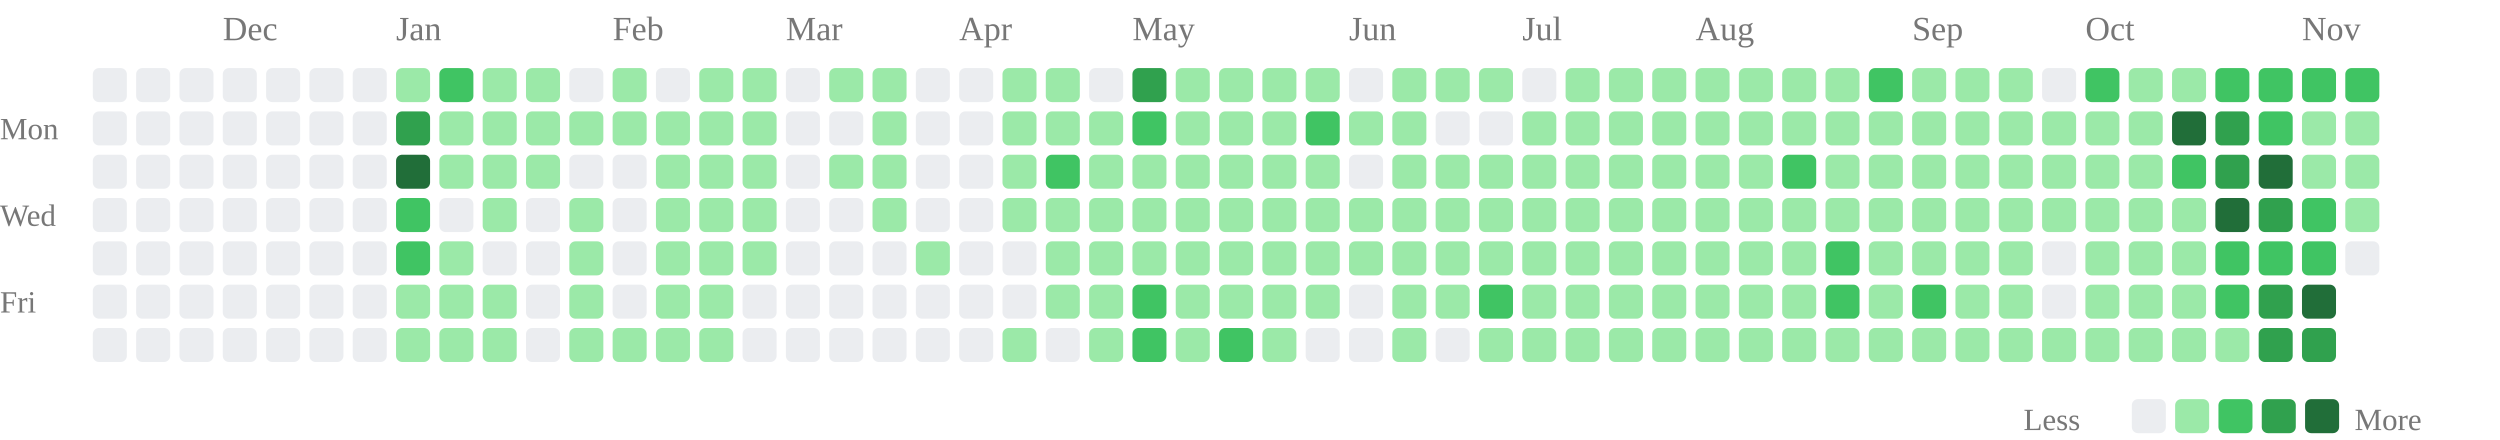
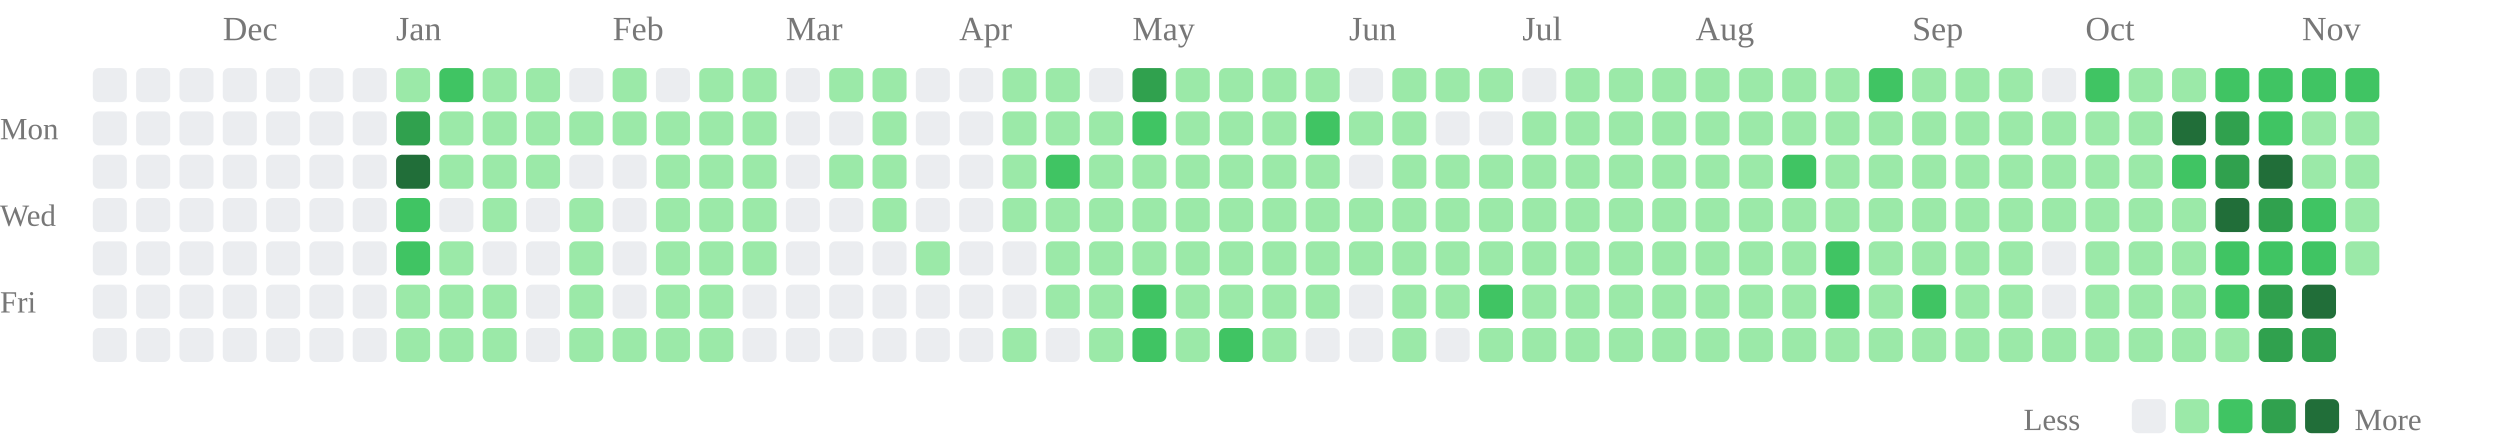
<svg xmlns="http://www.w3.org/2000/svg" class="activity-chart" viewBox="0 0 808 142" role="img" aria-label="GitHub contributions over the last year">
  <text class="month-label" x="72" y="13" fill="#777" font-size="11">Dec</text>
  <text class="month-label" x="128" y="13" fill="#777" font-size="11">Jan</text>
  <text class="month-label" x="198" y="13" fill="#777" font-size="11">Feb</text>
  <text class="month-label" x="254" y="13" fill="#777" font-size="11">Mar</text>
  <text class="month-label" x="310" y="13" fill="#777" font-size="11">Apr</text>
  <text class="month-label" x="366" y="13" fill="#777" font-size="11">May</text>
  <text class="month-label" x="436" y="13" fill="#777" font-size="11">Jun</text>
  <text class="month-label" x="492" y="13" fill="#777" font-size="11">Jul</text>
  <text class="month-label" x="548" y="13" fill="#777" font-size="11">Aug</text>
  <text class="month-label" x="618" y="13" fill="#777" font-size="11">Sep</text>
  <text class="month-label" x="674" y="13" fill="#777" font-size="11">Oct</text>
  <text class="month-label" x="744" y="13" fill="#777" font-size="11">Nov</text>
  <text class="weekday-label" x="0" y="45" fill="#777" font-size="10">Mon</text>
  <text class="weekday-label" x="0" y="73" fill="#777" font-size="10">Wed</text>
  <text class="weekday-label" x="0" y="101" fill="#777" font-size="10">Fri</text>
  <rect x="30" y="22" width="11" height="11" rx="2" fill="#ebedf0" />
  <rect x="30" y="36" width="11" height="11" rx="2" fill="#ebedf0" />
  <rect x="30" y="50" width="11" height="11" rx="2" fill="#ebedf0" />
  <rect x="30" y="64" width="11" height="11" rx="2" fill="#ebedf0" />
  <rect x="30" y="78" width="11" height="11" rx="2" fill="#ebedf0" />
  <rect x="30" y="92" width="11" height="11" rx="2" fill="#ebedf0" />
  <rect x="30" y="106" width="11" height="11" rx="2" fill="#ebedf0" />
  <rect x="44" y="22" width="11" height="11" rx="2" fill="#ebedf0" />
  <rect x="44" y="36" width="11" height="11" rx="2" fill="#ebedf0" />
  <rect x="44" y="50" width="11" height="11" rx="2" fill="#ebedf0" />
  <rect x="44" y="64" width="11" height="11" rx="2" fill="#ebedf0" />
  <rect x="44" y="78" width="11" height="11" rx="2" fill="#ebedf0" />
  <rect x="44" y="92" width="11" height="11" rx="2" fill="#ebedf0" />
  <rect x="44" y="106" width="11" height="11" rx="2" fill="#ebedf0" />
  <rect x="58" y="22" width="11" height="11" rx="2" fill="#ebedf0" />
  <rect x="58" y="36" width="11" height="11" rx="2" fill="#ebedf0" />
  <rect x="58" y="50" width="11" height="11" rx="2" fill="#ebedf0" />
  <rect x="58" y="64" width="11" height="11" rx="2" fill="#ebedf0" />
  <rect x="58" y="78" width="11" height="11" rx="2" fill="#ebedf0" />
  <rect x="58" y="92" width="11" height="11" rx="2" fill="#ebedf0" />
  <rect x="58" y="106" width="11" height="11" rx="2" fill="#ebedf0" />
  <rect x="72" y="22" width="11" height="11" rx="2" fill="#ebedf0" />
  <rect x="72" y="36" width="11" height="11" rx="2" fill="#ebedf0" />
  <rect x="72" y="50" width="11" height="11" rx="2" fill="#ebedf0" />
  <rect x="72" y="64" width="11" height="11" rx="2" fill="#ebedf0" />
  <rect x="72" y="78" width="11" height="11" rx="2" fill="#ebedf0" />
  <rect x="72" y="92" width="11" height="11" rx="2" fill="#ebedf0" />
  <rect x="72" y="106" width="11" height="11" rx="2" fill="#ebedf0" />
  <rect x="86" y="22" width="11" height="11" rx="2" fill="#ebedf0" />
  <rect x="86" y="36" width="11" height="11" rx="2" fill="#ebedf0" />
  <rect x="86" y="50" width="11" height="11" rx="2" fill="#ebedf0" />
  <rect x="86" y="64" width="11" height="11" rx="2" fill="#ebedf0" />
  <rect x="86" y="78" width="11" height="11" rx="2" fill="#ebedf0" />
  <rect x="86" y="92" width="11" height="11" rx="2" fill="#ebedf0" />
  <rect x="86" y="106" width="11" height="11" rx="2" fill="#ebedf0" />
  <rect x="100" y="22" width="11" height="11" rx="2" fill="#ebedf0" />
  <rect x="100" y="36" width="11" height="11" rx="2" fill="#ebedf0" />
  <rect x="100" y="50" width="11" height="11" rx="2" fill="#ebedf0" />
  <rect x="100" y="64" width="11" height="11" rx="2" fill="#ebedf0" />
  <rect x="100" y="78" width="11" height="11" rx="2" fill="#ebedf0" />
  <rect x="100" y="92" width="11" height="11" rx="2" fill="#ebedf0" />
  <rect x="100" y="106" width="11" height="11" rx="2" fill="#ebedf0" />
  <rect x="114" y="22" width="11" height="11" rx="2" fill="#ebedf0" />
  <rect x="114" y="36" width="11" height="11" rx="2" fill="#ebedf0" />
  <rect x="114" y="50" width="11" height="11" rx="2" fill="#ebedf0" />
  <rect x="114" y="64" width="11" height="11" rx="2" fill="#ebedf0" />
  <rect x="114" y="78" width="11" height="11" rx="2" fill="#ebedf0" />
  <rect x="114" y="92" width="11" height="11" rx="2" fill="#ebedf0" />
  <rect x="114" y="106" width="11" height="11" rx="2" fill="#ebedf0" />
  <rect x="128" y="22" width="11" height="11" rx="2" fill="#9be9a8" />
  <rect x="128" y="36" width="11" height="11" rx="2" fill="#30a14e" />
  <rect x="128" y="50" width="11" height="11" rx="2" fill="#216e39" />
  <rect x="128" y="64" width="11" height="11" rx="2" fill="#40c463" />
  <rect x="128" y="78" width="11" height="11" rx="2" fill="#40c463" />
  <rect x="128" y="92" width="11" height="11" rx="2" fill="#9be9a8" />
  <rect x="128" y="106" width="11" height="11" rx="2" fill="#9be9a8" />
  <rect x="142" y="22" width="11" height="11" rx="2" fill="#40c463" />
  <rect x="142" y="36" width="11" height="11" rx="2" fill="#9be9a8" />
  <rect x="142" y="50" width="11" height="11" rx="2" fill="#9be9a8" />
  <rect x="142" y="64" width="11" height="11" rx="2" fill="#ebedf0" />
  <rect x="142" y="78" width="11" height="11" rx="2" fill="#9be9a8" />
  <rect x="142" y="92" width="11" height="11" rx="2" fill="#9be9a8" />
  <rect x="142" y="106" width="11" height="11" rx="2" fill="#9be9a8" />
  <rect x="156" y="22" width="11" height="11" rx="2" fill="#9be9a8" />
  <rect x="156" y="36" width="11" height="11" rx="2" fill="#9be9a8" />
  <rect x="156" y="50" width="11" height="11" rx="2" fill="#9be9a8" />
  <rect x="156" y="64" width="11" height="11" rx="2" fill="#9be9a8" />
  <rect x="156" y="78" width="11" height="11" rx="2" fill="#ebedf0" />
  <rect x="156" y="92" width="11" height="11" rx="2" fill="#9be9a8" />
  <rect x="156" y="106" width="11" height="11" rx="2" fill="#9be9a8" />
  <rect x="170" y="22" width="11" height="11" rx="2" fill="#9be9a8" />
  <rect x="170" y="36" width="11" height="11" rx="2" fill="#9be9a8" />
  <rect x="170" y="50" width="11" height="11" rx="2" fill="#9be9a8" />
  <rect x="170" y="64" width="11" height="11" rx="2" fill="#ebedf0" />
  <rect x="170" y="78" width="11" height="11" rx="2" fill="#ebedf0" />
  <rect x="170" y="92" width="11" height="11" rx="2" fill="#ebedf0" />
  <rect x="170" y="106" width="11" height="11" rx="2" fill="#ebedf0" />
  <rect x="184" y="22" width="11" height="11" rx="2" fill="#ebedf0" />
  <rect x="184" y="36" width="11" height="11" rx="2" fill="#9be9a8" />
  <rect x="184" y="50" width="11" height="11" rx="2" fill="#ebedf0" />
  <rect x="184" y="64" width="11" height="11" rx="2" fill="#9be9a8" />
  <rect x="184" y="78" width="11" height="11" rx="2" fill="#9be9a8" />
  <rect x="184" y="92" width="11" height="11" rx="2" fill="#9be9a8" />
  <rect x="184" y="106" width="11" height="11" rx="2" fill="#9be9a8" />
  <rect x="198" y="22" width="11" height="11" rx="2" fill="#9be9a8" />
  <rect x="198" y="36" width="11" height="11" rx="2" fill="#9be9a8" />
  <rect x="198" y="50" width="11" height="11" rx="2" fill="#ebedf0" />
  <rect x="198" y="64" width="11" height="11" rx="2" fill="#ebedf0" />
  <rect x="198" y="78" width="11" height="11" rx="2" fill="#ebedf0" />
  <rect x="198" y="92" width="11" height="11" rx="2" fill="#ebedf0" />
  <rect x="198" y="106" width="11" height="11" rx="2" fill="#9be9a8" />
  <rect x="212" y="22" width="11" height="11" rx="2" fill="#ebedf0" />
  <rect x="212" y="36" width="11" height="11" rx="2" fill="#9be9a8" />
  <rect x="212" y="50" width="11" height="11" rx="2" fill="#9be9a8" />
  <rect x="212" y="64" width="11" height="11" rx="2" fill="#9be9a8" />
  <rect x="212" y="78" width="11" height="11" rx="2" fill="#9be9a8" />
  <rect x="212" y="92" width="11" height="11" rx="2" fill="#9be9a8" />
  <rect x="212" y="106" width="11" height="11" rx="2" fill="#9be9a8" />
  <rect x="226" y="22" width="11" height="11" rx="2" fill="#9be9a8" />
  <rect x="226" y="36" width="11" height="11" rx="2" fill="#9be9a8" />
  <rect x="226" y="50" width="11" height="11" rx="2" fill="#9be9a8" />
  <rect x="226" y="64" width="11" height="11" rx="2" fill="#9be9a8" />
  <rect x="226" y="78" width="11" height="11" rx="2" fill="#9be9a8" />
  <rect x="226" y="92" width="11" height="11" rx="2" fill="#9be9a8" />
  <rect x="226" y="106" width="11" height="11" rx="2" fill="#9be9a8" />
  <rect x="240" y="22" width="11" height="11" rx="2" fill="#9be9a8" />
  <rect x="240" y="36" width="11" height="11" rx="2" fill="#9be9a8" />
  <rect x="240" y="50" width="11" height="11" rx="2" fill="#9be9a8" />
  <rect x="240" y="64" width="11" height="11" rx="2" fill="#9be9a8" />
  <rect x="240" y="78" width="11" height="11" rx="2" fill="#9be9a8" />
  <rect x="240" y="92" width="11" height="11" rx="2" fill="#ebedf0" />
  <rect x="240" y="106" width="11" height="11" rx="2" fill="#ebedf0" />
  <rect x="254" y="22" width="11" height="11" rx="2" fill="#ebedf0" />
  <rect x="254" y="36" width="11" height="11" rx="2" fill="#ebedf0" />
  <rect x="254" y="50" width="11" height="11" rx="2" fill="#ebedf0" />
  <rect x="254" y="64" width="11" height="11" rx="2" fill="#ebedf0" />
  <rect x="254" y="78" width="11" height="11" rx="2" fill="#ebedf0" />
  <rect x="254" y="92" width="11" height="11" rx="2" fill="#ebedf0" />
  <rect x="254" y="106" width="11" height="11" rx="2" fill="#ebedf0" />
  <rect x="268" y="22" width="11" height="11" rx="2" fill="#9be9a8" />
  <rect x="268" y="36" width="11" height="11" rx="2" fill="#ebedf0" />
  <rect x="268" y="50" width="11" height="11" rx="2" fill="#9be9a8" />
  <rect x="268" y="64" width="11" height="11" rx="2" fill="#ebedf0" />
  <rect x="268" y="78" width="11" height="11" rx="2" fill="#ebedf0" />
  <rect x="268" y="92" width="11" height="11" rx="2" fill="#ebedf0" />
  <rect x="268" y="106" width="11" height="11" rx="2" fill="#ebedf0" />
  <rect x="282" y="22" width="11" height="11" rx="2" fill="#9be9a8" />
  <rect x="282" y="36" width="11" height="11" rx="2" fill="#9be9a8" />
  <rect x="282" y="50" width="11" height="11" rx="2" fill="#9be9a8" />
  <rect x="282" y="64" width="11" height="11" rx="2" fill="#9be9a8" />
  <rect x="282" y="78" width="11" height="11" rx="2" fill="#ebedf0" />
  <rect x="282" y="92" width="11" height="11" rx="2" fill="#ebedf0" />
  <rect x="282" y="106" width="11" height="11" rx="2" fill="#ebedf0" />
  <rect x="296" y="22" width="11" height="11" rx="2" fill="#ebedf0" />
  <rect x="296" y="36" width="11" height="11" rx="2" fill="#ebedf0" />
  <rect x="296" y="50" width="11" height="11" rx="2" fill="#ebedf0" />
  <rect x="296" y="64" width="11" height="11" rx="2" fill="#ebedf0" />
  <rect x="296" y="78" width="11" height="11" rx="2" fill="#9be9a8" />
  <rect x="296" y="92" width="11" height="11" rx="2" fill="#ebedf0" />
  <rect x="296" y="106" width="11" height="11" rx="2" fill="#ebedf0" />
  <rect x="310" y="22" width="11" height="11" rx="2" fill="#ebedf0" />
  <rect x="310" y="36" width="11" height="11" rx="2" fill="#ebedf0" />
  <rect x="310" y="50" width="11" height="11" rx="2" fill="#ebedf0" />
  <rect x="310" y="64" width="11" height="11" rx="2" fill="#ebedf0" />
  <rect x="310" y="78" width="11" height="11" rx="2" fill="#ebedf0" />
  <rect x="310" y="92" width="11" height="11" rx="2" fill="#ebedf0" />
  <rect x="310" y="106" width="11" height="11" rx="2" fill="#ebedf0" />
  <rect x="324" y="22" width="11" height="11" rx="2" fill="#9be9a8" />
  <rect x="324" y="36" width="11" height="11" rx="2" fill="#9be9a8" />
  <rect x="324" y="50" width="11" height="11" rx="2" fill="#9be9a8" />
  <rect x="324" y="64" width="11" height="11" rx="2" fill="#9be9a8" />
  <rect x="324" y="78" width="11" height="11" rx="2" fill="#ebedf0" />
  <rect x="324" y="92" width="11" height="11" rx="2" fill="#ebedf0" />
  <rect x="324" y="106" width="11" height="11" rx="2" fill="#9be9a8" />
  <rect x="338" y="22" width="11" height="11" rx="2" fill="#9be9a8" />
  <rect x="338" y="36" width="11" height="11" rx="2" fill="#9be9a8" />
  <rect x="338" y="50" width="11" height="11" rx="2" fill="#40c463" />
  <rect x="338" y="64" width="11" height="11" rx="2" fill="#9be9a8" />
  <rect x="338" y="78" width="11" height="11" rx="2" fill="#9be9a8" />
  <rect x="338" y="92" width="11" height="11" rx="2" fill="#9be9a8" />
  <rect x="338" y="106" width="11" height="11" rx="2" fill="#ebedf0" />
  <rect x="352" y="22" width="11" height="11" rx="2" fill="#ebedf0" />
  <rect x="352" y="36" width="11" height="11" rx="2" fill="#9be9a8" />
  <rect x="352" y="50" width="11" height="11" rx="2" fill="#9be9a8" />
  <rect x="352" y="64" width="11" height="11" rx="2" fill="#9be9a8" />
  <rect x="352" y="78" width="11" height="11" rx="2" fill="#9be9a8" />
  <rect x="352" y="92" width="11" height="11" rx="2" fill="#9be9a8" />
  <rect x="352" y="106" width="11" height="11" rx="2" fill="#9be9a8" />
  <rect x="366" y="22" width="11" height="11" rx="2" fill="#30a14e" />
  <rect x="366" y="36" width="11" height="11" rx="2" fill="#40c463" />
  <rect x="366" y="50" width="11" height="11" rx="2" fill="#9be9a8" />
  <rect x="366" y="64" width="11" height="11" rx="2" fill="#9be9a8" />
  <rect x="366" y="78" width="11" height="11" rx="2" fill="#9be9a8" />
  <rect x="366" y="92" width="11" height="11" rx="2" fill="#40c463" />
  <rect x="366" y="106" width="11" height="11" rx="2" fill="#40c463" />
  <rect x="380" y="22" width="11" height="11" rx="2" fill="#9be9a8" />
  <rect x="380" y="36" width="11" height="11" rx="2" fill="#9be9a8" />
  <rect x="380" y="50" width="11" height="11" rx="2" fill="#9be9a8" />
  <rect x="380" y="64" width="11" height="11" rx="2" fill="#9be9a8" />
  <rect x="380" y="78" width="11" height="11" rx="2" fill="#9be9a8" />
  <rect x="380" y="92" width="11" height="11" rx="2" fill="#9be9a8" />
  <rect x="380" y="106" width="11" height="11" rx="2" fill="#9be9a8" />
  <rect x="394" y="22" width="11" height="11" rx="2" fill="#9be9a8" />
  <rect x="394" y="36" width="11" height="11" rx="2" fill="#9be9a8" />
  <rect x="394" y="50" width="11" height="11" rx="2" fill="#9be9a8" />
  <rect x="394" y="64" width="11" height="11" rx="2" fill="#9be9a8" />
  <rect x="394" y="78" width="11" height="11" rx="2" fill="#9be9a8" />
  <rect x="394" y="92" width="11" height="11" rx="2" fill="#9be9a8" />
  <rect x="394" y="106" width="11" height="11" rx="2" fill="#40c463" />
  <rect x="408" y="22" width="11" height="11" rx="2" fill="#9be9a8" />
  <rect x="408" y="36" width="11" height="11" rx="2" fill="#9be9a8" />
  <rect x="408" y="50" width="11" height="11" rx="2" fill="#9be9a8" />
  <rect x="408" y="64" width="11" height="11" rx="2" fill="#9be9a8" />
  <rect x="408" y="78" width="11" height="11" rx="2" fill="#9be9a8" />
  <rect x="408" y="92" width="11" height="11" rx="2" fill="#9be9a8" />
  <rect x="408" y="106" width="11" height="11" rx="2" fill="#9be9a8" />
  <rect x="422" y="22" width="11" height="11" rx="2" fill="#9be9a8" />
  <rect x="422" y="36" width="11" height="11" rx="2" fill="#40c463" />
  <rect x="422" y="50" width="11" height="11" rx="2" fill="#9be9a8" />
  <rect x="422" y="64" width="11" height="11" rx="2" fill="#9be9a8" />
  <rect x="422" y="78" width="11" height="11" rx="2" fill="#9be9a8" />
  <rect x="422" y="92" width="11" height="11" rx="2" fill="#9be9a8" />
  <rect x="422" y="106" width="11" height="11" rx="2" fill="#ebedf0" />
  <rect x="436" y="22" width="11" height="11" rx="2" fill="#ebedf0" />
  <rect x="436" y="36" width="11" height="11" rx="2" fill="#9be9a8" />
  <rect x="436" y="50" width="11" height="11" rx="2" fill="#ebedf0" />
  <rect x="436" y="64" width="11" height="11" rx="2" fill="#9be9a8" />
  <rect x="436" y="78" width="11" height="11" rx="2" fill="#9be9a8" />
  <rect x="436" y="92" width="11" height="11" rx="2" fill="#ebedf0" />
  <rect x="436" y="106" width="11" height="11" rx="2" fill="#ebedf0" />
  <rect x="450" y="22" width="11" height="11" rx="2" fill="#9be9a8" />
  <rect x="450" y="36" width="11" height="11" rx="2" fill="#9be9a8" />
  <rect x="450" y="50" width="11" height="11" rx="2" fill="#9be9a8" />
  <rect x="450" y="64" width="11" height="11" rx="2" fill="#9be9a8" />
  <rect x="450" y="78" width="11" height="11" rx="2" fill="#9be9a8" />
  <rect x="450" y="92" width="11" height="11" rx="2" fill="#9be9a8" />
  <rect x="450" y="106" width="11" height="11" rx="2" fill="#9be9a8" />
  <rect x="464" y="22" width="11" height="11" rx="2" fill="#9be9a8" />
  <rect x="464" y="36" width="11" height="11" rx="2" fill="#ebedf0" />
  <rect x="464" y="50" width="11" height="11" rx="2" fill="#9be9a8" />
  <rect x="464" y="64" width="11" height="11" rx="2" fill="#9be9a8" />
  <rect x="464" y="78" width="11" height="11" rx="2" fill="#9be9a8" />
  <rect x="464" y="92" width="11" height="11" rx="2" fill="#9be9a8" />
  <rect x="464" y="106" width="11" height="11" rx="2" fill="#ebedf0" />
  <rect x="478" y="22" width="11" height="11" rx="2" fill="#9be9a8" />
  <rect x="478" y="36" width="11" height="11" rx="2" fill="#ebedf0" />
  <rect x="478" y="50" width="11" height="11" rx="2" fill="#9be9a8" />
  <rect x="478" y="64" width="11" height="11" rx="2" fill="#9be9a8" />
  <rect x="478" y="78" width="11" height="11" rx="2" fill="#9be9a8" />
  <rect x="478" y="92" width="11" height="11" rx="2" fill="#40c463" />
  <rect x="478" y="106" width="11" height="11" rx="2" fill="#9be9a8" />
  <rect x="492" y="22" width="11" height="11" rx="2" fill="#ebedf0" />
  <rect x="492" y="36" width="11" height="11" rx="2" fill="#9be9a8" />
  <rect x="492" y="50" width="11" height="11" rx="2" fill="#9be9a8" />
  <rect x="492" y="64" width="11" height="11" rx="2" fill="#9be9a8" />
  <rect x="492" y="78" width="11" height="11" rx="2" fill="#9be9a8" />
  <rect x="492" y="92" width="11" height="11" rx="2" fill="#9be9a8" />
  <rect x="492" y="106" width="11" height="11" rx="2" fill="#9be9a8" />
  <rect x="506" y="22" width="11" height="11" rx="2" fill="#9be9a8" />
  <rect x="506" y="36" width="11" height="11" rx="2" fill="#9be9a8" />
  <rect x="506" y="50" width="11" height="11" rx="2" fill="#9be9a8" />
  <rect x="506" y="64" width="11" height="11" rx="2" fill="#9be9a8" />
  <rect x="506" y="78" width="11" height="11" rx="2" fill="#9be9a8" />
  <rect x="506" y="92" width="11" height="11" rx="2" fill="#9be9a8" />
  <rect x="506" y="106" width="11" height="11" rx="2" fill="#9be9a8" />
  <rect x="520" y="22" width="11" height="11" rx="2" fill="#9be9a8" />
  <rect x="520" y="36" width="11" height="11" rx="2" fill="#9be9a8" />
  <rect x="520" y="50" width="11" height="11" rx="2" fill="#9be9a8" />
  <rect x="520" y="64" width="11" height="11" rx="2" fill="#9be9a8" />
  <rect x="520" y="78" width="11" height="11" rx="2" fill="#9be9a8" />
  <rect x="520" y="92" width="11" height="11" rx="2" fill="#9be9a8" />
  <rect x="520" y="106" width="11" height="11" rx="2" fill="#9be9a8" />
  <rect x="534" y="22" width="11" height="11" rx="2" fill="#9be9a8" />
  <rect x="534" y="36" width="11" height="11" rx="2" fill="#9be9a8" />
  <rect x="534" y="50" width="11" height="11" rx="2" fill="#9be9a8" />
  <rect x="534" y="64" width="11" height="11" rx="2" fill="#9be9a8" />
  <rect x="534" y="78" width="11" height="11" rx="2" fill="#9be9a8" />
  <rect x="534" y="92" width="11" height="11" rx="2" fill="#9be9a8" />
  <rect x="534" y="106" width="11" height="11" rx="2" fill="#9be9a8" />
  <rect x="548" y="22" width="11" height="11" rx="2" fill="#9be9a8" />
  <rect x="548" y="36" width="11" height="11" rx="2" fill="#9be9a8" />
  <rect x="548" y="50" width="11" height="11" rx="2" fill="#9be9a8" />
  <rect x="548" y="64" width="11" height="11" rx="2" fill="#9be9a8" />
  <rect x="548" y="78" width="11" height="11" rx="2" fill="#9be9a8" />
  <rect x="548" y="92" width="11" height="11" rx="2" fill="#9be9a8" />
  <rect x="548" y="106" width="11" height="11" rx="2" fill="#9be9a8" />
  <rect x="562" y="22" width="11" height="11" rx="2" fill="#9be9a8" />
  <rect x="562" y="36" width="11" height="11" rx="2" fill="#9be9a8" />
  <rect x="562" y="50" width="11" height="11" rx="2" fill="#9be9a8" />
  <rect x="562" y="64" width="11" height="11" rx="2" fill="#9be9a8" />
  <rect x="562" y="78" width="11" height="11" rx="2" fill="#9be9a8" />
  <rect x="562" y="92" width="11" height="11" rx="2" fill="#9be9a8" />
  <rect x="562" y="106" width="11" height="11" rx="2" fill="#9be9a8" />
  <rect x="576" y="22" width="11" height="11" rx="2" fill="#9be9a8" />
  <rect x="576" y="36" width="11" height="11" rx="2" fill="#9be9a8" />
  <rect x="576" y="50" width="11" height="11" rx="2" fill="#40c463" />
  <rect x="576" y="64" width="11" height="11" rx="2" fill="#9be9a8" />
  <rect x="576" y="78" width="11" height="11" rx="2" fill="#9be9a8" />
  <rect x="576" y="92" width="11" height="11" rx="2" fill="#9be9a8" />
  <rect x="576" y="106" width="11" height="11" rx="2" fill="#9be9a8" />
  <rect x="590" y="22" width="11" height="11" rx="2" fill="#9be9a8" />
  <rect x="590" y="36" width="11" height="11" rx="2" fill="#9be9a8" />
  <rect x="590" y="50" width="11" height="11" rx="2" fill="#9be9a8" />
  <rect x="590" y="64" width="11" height="11" rx="2" fill="#9be9a8" />
  <rect x="590" y="78" width="11" height="11" rx="2" fill="#40c463" />
  <rect x="590" y="92" width="11" height="11" rx="2" fill="#40c463" />
  <rect x="590" y="106" width="11" height="11" rx="2" fill="#9be9a8" />
  <rect x="604" y="22" width="11" height="11" rx="2" fill="#40c463" />
  <rect x="604" y="36" width="11" height="11" rx="2" fill="#9be9a8" />
  <rect x="604" y="50" width="11" height="11" rx="2" fill="#9be9a8" />
  <rect x="604" y="64" width="11" height="11" rx="2" fill="#9be9a8" />
  <rect x="604" y="78" width="11" height="11" rx="2" fill="#9be9a8" />
  <rect x="604" y="92" width="11" height="11" rx="2" fill="#9be9a8" />
  <rect x="604" y="106" width="11" height="11" rx="2" fill="#9be9a8" />
  <rect x="618" y="22" width="11" height="11" rx="2" fill="#9be9a8" />
  <rect x="618" y="36" width="11" height="11" rx="2" fill="#9be9a8" />
  <rect x="618" y="50" width="11" height="11" rx="2" fill="#9be9a8" />
  <rect x="618" y="64" width="11" height="11" rx="2" fill="#9be9a8" />
  <rect x="618" y="78" width="11" height="11" rx="2" fill="#9be9a8" />
  <rect x="618" y="92" width="11" height="11" rx="2" fill="#40c463" />
  <rect x="618" y="106" width="11" height="11" rx="2" fill="#9be9a8" />
  <rect x="632" y="22" width="11" height="11" rx="2" fill="#9be9a8" />
  <rect x="632" y="36" width="11" height="11" rx="2" fill="#9be9a8" />
  <rect x="632" y="50" width="11" height="11" rx="2" fill="#9be9a8" />
  <rect x="632" y="64" width="11" height="11" rx="2" fill="#9be9a8" />
  <rect x="632" y="78" width="11" height="11" rx="2" fill="#9be9a8" />
  <rect x="632" y="92" width="11" height="11" rx="2" fill="#9be9a8" />
  <rect x="632" y="106" width="11" height="11" rx="2" fill="#9be9a8" />
  <rect x="646" y="22" width="11" height="11" rx="2" fill="#9be9a8" />
  <rect x="646" y="36" width="11" height="11" rx="2" fill="#9be9a8" />
  <rect x="646" y="50" width="11" height="11" rx="2" fill="#9be9a8" />
  <rect x="646" y="64" width="11" height="11" rx="2" fill="#9be9a8" />
  <rect x="646" y="78" width="11" height="11" rx="2" fill="#9be9a8" />
  <rect x="646" y="92" width="11" height="11" rx="2" fill="#9be9a8" />
  <rect x="646" y="106" width="11" height="11" rx="2" fill="#9be9a8" />
  <rect x="660" y="22" width="11" height="11" rx="2" fill="#ebedf0" />
  <rect x="660" y="36" width="11" height="11" rx="2" fill="#9be9a8" />
  <rect x="660" y="50" width="11" height="11" rx="2" fill="#9be9a8" />
  <rect x="660" y="64" width="11" height="11" rx="2" fill="#9be9a8" />
  <rect x="660" y="78" width="11" height="11" rx="2" fill="#ebedf0" />
  <rect x="660" y="92" width="11" height="11" rx="2" fill="#ebedf0" />
  <rect x="660" y="106" width="11" height="11" rx="2" fill="#9be9a8" />
  <rect x="674" y="22" width="11" height="11" rx="2" fill="#40c463" />
  <rect x="674" y="36" width="11" height="11" rx="2" fill="#9be9a8" />
  <rect x="674" y="50" width="11" height="11" rx="2" fill="#9be9a8" />
  <rect x="674" y="64" width="11" height="11" rx="2" fill="#9be9a8" />
  <rect x="674" y="78" width="11" height="11" rx="2" fill="#9be9a8" />
  <rect x="674" y="92" width="11" height="11" rx="2" fill="#9be9a8" />
  <rect x="674" y="106" width="11" height="11" rx="2" fill="#9be9a8" />
  <rect x="688" y="22" width="11" height="11" rx="2" fill="#9be9a8" />
  <rect x="688" y="36" width="11" height="11" rx="2" fill="#9be9a8" />
  <rect x="688" y="50" width="11" height="11" rx="2" fill="#9be9a8" />
  <rect x="688" y="64" width="11" height="11" rx="2" fill="#9be9a8" />
  <rect x="688" y="78" width="11" height="11" rx="2" fill="#9be9a8" />
  <rect x="688" y="92" width="11" height="11" rx="2" fill="#9be9a8" />
  <rect x="688" y="106" width="11" height="11" rx="2" fill="#9be9a8" />
  <rect x="702" y="22" width="11" height="11" rx="2" fill="#9be9a8" />
  <rect x="702" y="36" width="11" height="11" rx="2" fill="#216e39" />
  <rect x="702" y="50" width="11" height="11" rx="2" fill="#40c463" />
  <rect x="702" y="64" width="11" height="11" rx="2" fill="#9be9a8" />
  <rect x="702" y="78" width="11" height="11" rx="2" fill="#9be9a8" />
  <rect x="702" y="92" width="11" height="11" rx="2" fill="#9be9a8" />
  <rect x="702" y="106" width="11" height="11" rx="2" fill="#9be9a8" />
  <rect x="716" y="22" width="11" height="11" rx="2" fill="#40c463" />
  <rect x="716" y="36" width="11" height="11" rx="2" fill="#30a14e" />
  <rect x="716" y="50" width="11" height="11" rx="2" fill="#30a14e" />
  <rect x="716" y="64" width="11" height="11" rx="2" fill="#216e39" />
  <rect x="716" y="78" width="11" height="11" rx="2" fill="#40c463" />
  <rect x="716" y="92" width="11" height="11" rx="2" fill="#40c463" />
  <rect x="716" y="106" width="11" height="11" rx="2" fill="#9be9a8" />
  <rect x="730" y="22" width="11" height="11" rx="2" fill="#40c463" />
  <rect x="730" y="36" width="11" height="11" rx="2" fill="#40c463" />
  <rect x="730" y="50" width="11" height="11" rx="2" fill="#216e39" />
  <rect x="730" y="64" width="11" height="11" rx="2" fill="#30a14e" />
  <rect x="730" y="78" width="11" height="11" rx="2" fill="#40c463" />
  <rect x="730" y="92" width="11" height="11" rx="2" fill="#30a14e" />
  <rect x="730" y="106" width="11" height="11" rx="2" fill="#30a14e" />
  <rect x="744" y="22" width="11" height="11" rx="2" fill="#40c463" />
  <rect x="744" y="36" width="11" height="11" rx="2" fill="#9be9a8" />
  <rect x="744" y="50" width="11" height="11" rx="2" fill="#9be9a8" />
  <rect x="744" y="64" width="11" height="11" rx="2" fill="#40c463" />
  <rect x="744" y="78" width="11" height="11" rx="2" fill="#40c463" />
  <rect x="744" y="92" width="11" height="11" rx="2" fill="#216e39" />
  <rect x="744" y="106" width="11" height="11" rx="2" fill="#30a14e" />
  <rect x="758" y="22" width="11" height="11" rx="2" fill="#40c463" />
  <rect x="758" y="36" width="11" height="11" rx="2" fill="#9be9a8" />
  <rect x="758" y="50" width="11" height="11" rx="2" fill="#9be9a8" />
  <rect x="758" y="64" width="11" height="11" rx="2" fill="#9be9a8" />
-   <rect x="758" y="78" width="11" height="11" rx="2" fill="#ebedf0" />
+   <rect x="758" y="78" width="11" height="11" rx="2" fill="#9be9a8" />
  <text class="legend-label" x="654" y="139" fill="#777" font-size="10">Less</text>
  <rect class="legend-cell" x="689" y="129" width="11" height="11" rx="2" fill="#ebedf0" />
  <rect class="legend-cell" x="703" y="129" width="11" height="11" rx="2" fill="#9be9a8" />
  <rect class="legend-cell" x="717" y="129" width="11" height="11" rx="2" fill="#40c463" />
  <rect class="legend-cell" x="731" y="129" width="11" height="11" rx="2" fill="#30a14e" />
  <rect class="legend-cell" x="745" y="129" width="11" height="11" rx="2" fill="#216e39" />
  <text class="legend-label" x="761" y="139" fill="#777" font-size="10">More</text>
</svg>
